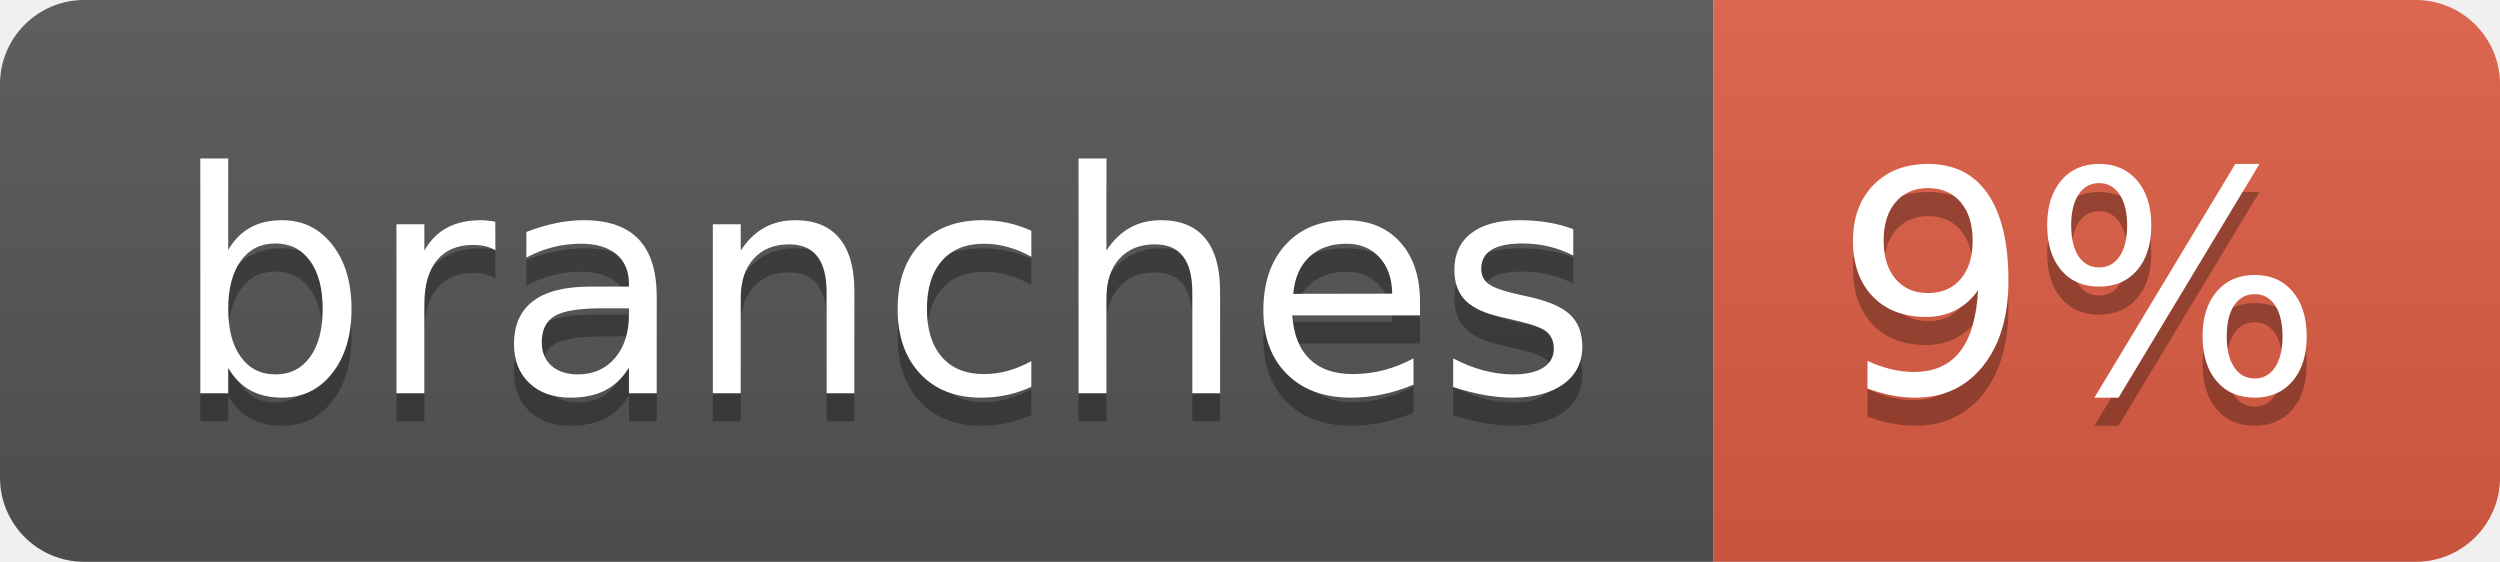
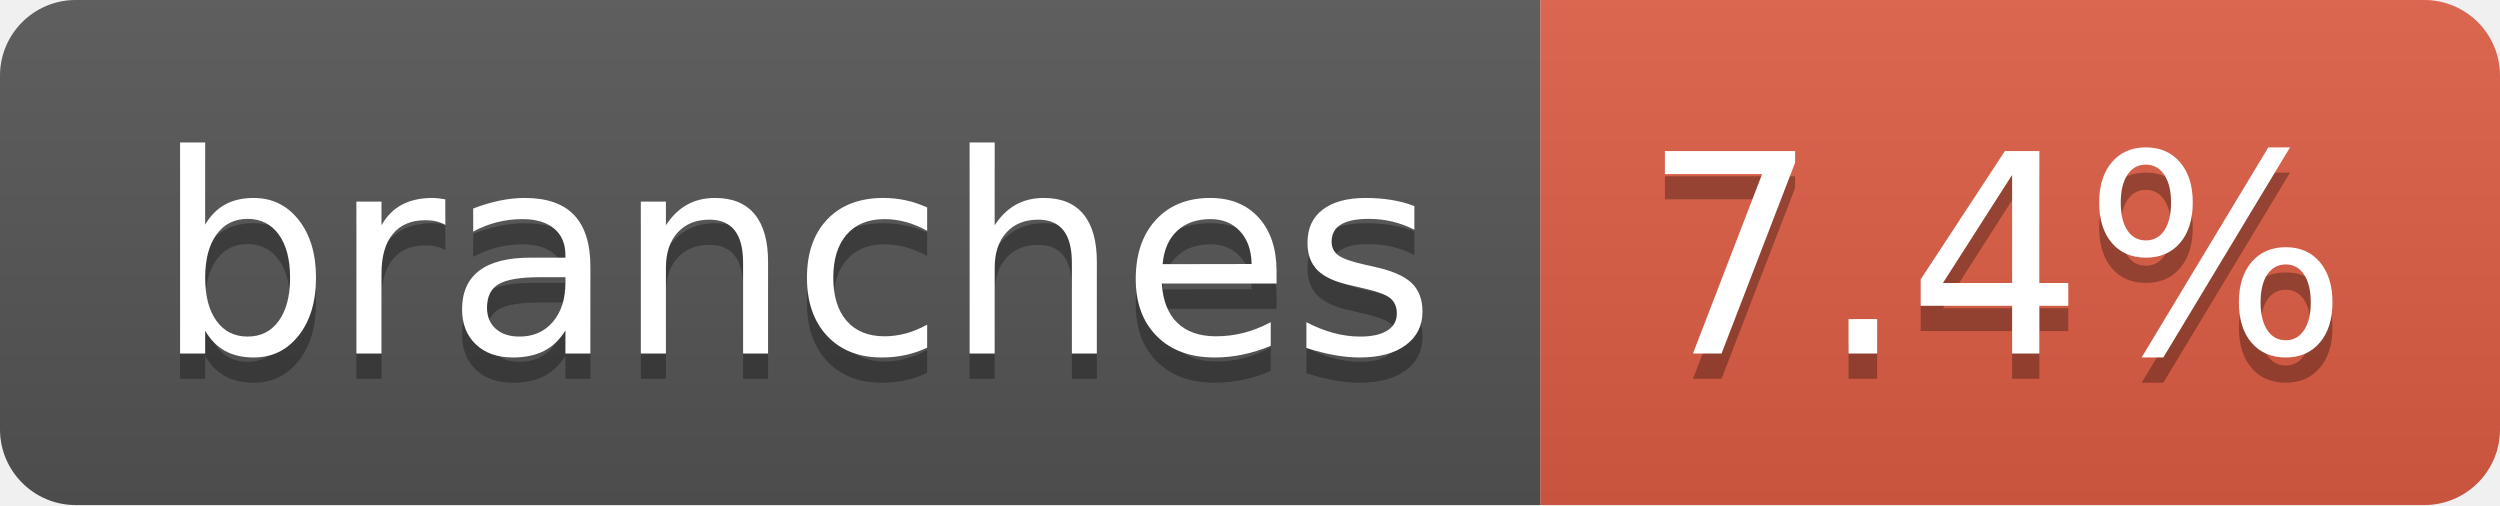
- <svg xmlns="http://www.w3.org/2000/svg" width="89" height="20" role="img" aria-label="branches: 9%">
+ <svg xmlns="http://www.w3.org/2000/svg" width="99" height="20" role="img" aria-label="branches: 7.4%">
  <linearGradient id="s" x2="0" y2="100%">
    <stop offset="0" stop-color="#bbb" stop-opacity=".1" />
    <stop offset="1" stop-opacity=".1" />
  </linearGradient>
  <clipPath id="r">
-     <rect width="89" height="20" rx="3" fill="#fff" />
+     <rect width="99" height="20" rx="3" fill="#fff" />
  </clipPath>
  <g clip-path="url(#r)">
    <rect width="61" height="20" fill="#555" />
-     <rect x="61" width="28" height="20" fill="#e05d44" />
-     <rect width="89" height="20" fill="url(#s)" />
+     <rect x="61" width="38" height="20" fill="#e05d44" />
+     <rect width="99" height="20" fill="url(#s)" />
  </g>
  <g fill="#fff" text-anchor="middle" font-family="Verdana,Geneva,DejaVu Sans,sans-serif" text-rendering="geometricPrecision" font-size="110">
    <text aria-hidden="true" x="315" y="150" fill="#010101" fill-opacity=".3" transform="scale(.1)" textLength="507">branches</text>
    <text x="315" y="140" transform="scale(.1)" fill="#fff" textLength="507">branches</text>
-     <text aria-hidden="true" x="740" y="150" fill="#010101" fill-opacity=".3" transform="scale(.1)" textLength="175">9%</text>
-     <text x="740" y="140" transform="scale(.1)" fill="#fff" textLength="175">9%</text>
+     <text aria-hidden="true" x="790" y="150" fill="#010101" fill-opacity=".3" transform="scale(.1)" textLength="280">7.4%</text>
+     <text x="790" y="140" transform="scale(.1)" fill="#fff" textLength="280">7.4%</text>
  </g>
</svg>
